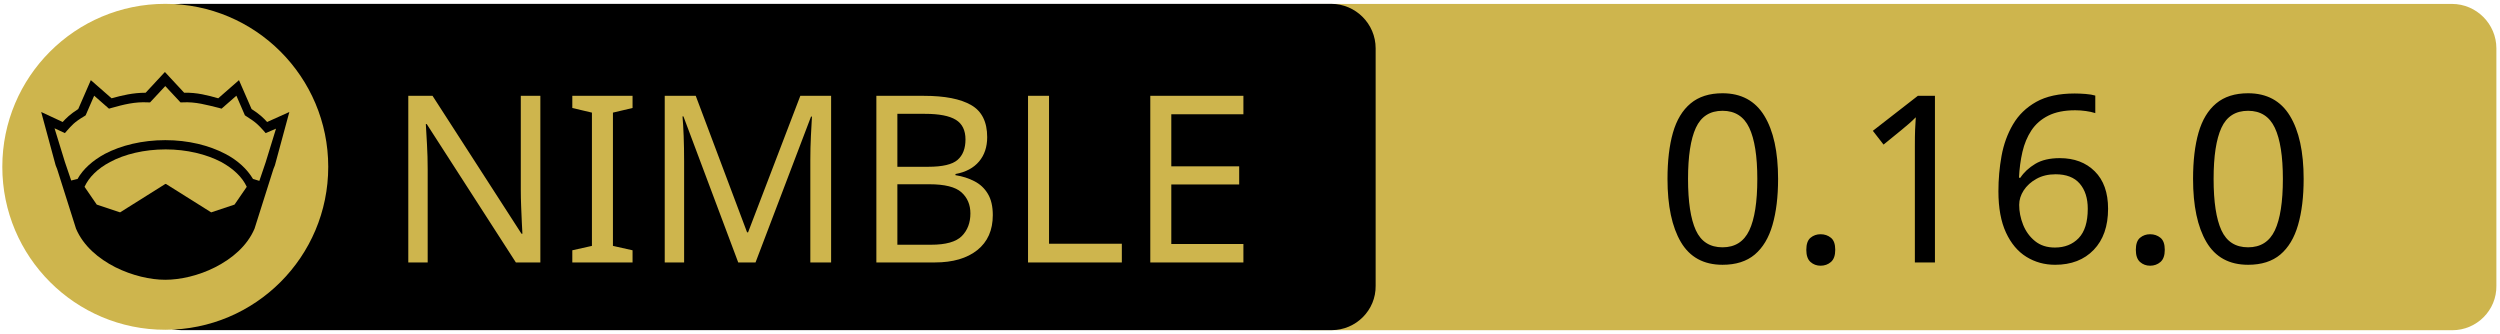
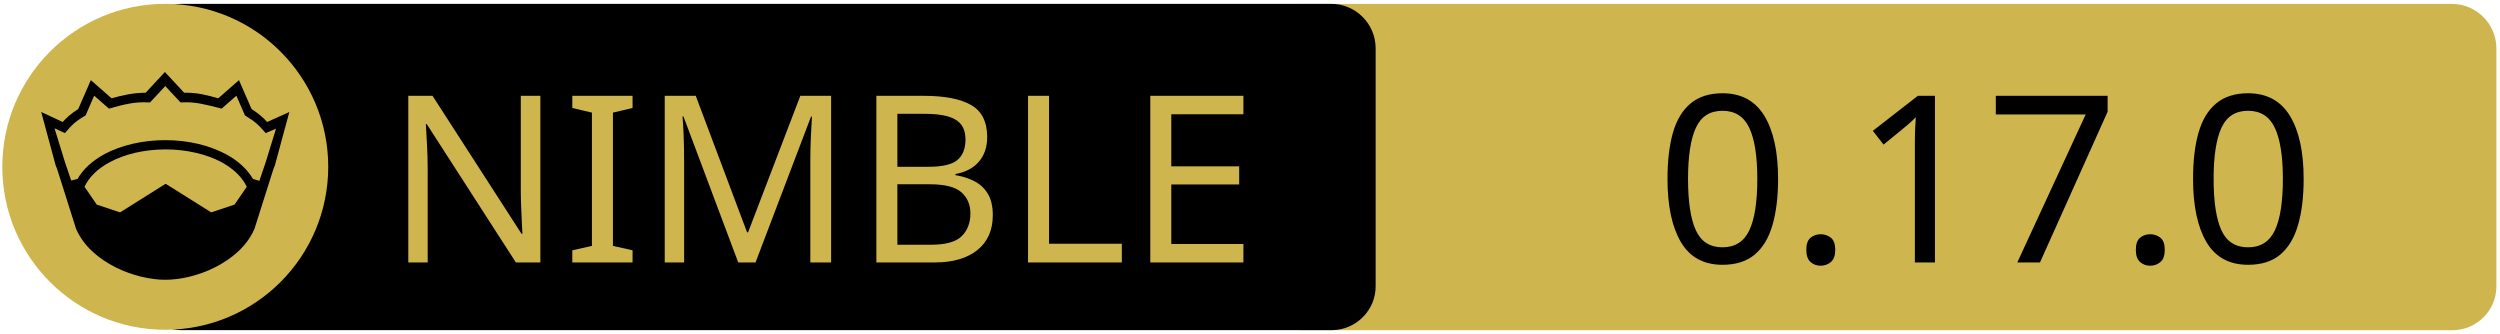
<svg xmlns="http://www.w3.org/2000/svg" xmlns:xlink="http://www.w3.org/1999/xlink" width="675" height="90" xml:space="preserve" version="1.1">
  <a xlink:href="https://github.com/c-blake/bu">
    <g>
      <path fill="#CEB54D" id="svg_15" d="m662.123,89.159l-310.5,0c-6.6,0 -12,-5.4 -12,-12l0,-64.1c0,-6.6 5.4,-12 12,-12l310.4,0c6.6,0 12,5.4 12,12l0,64.1c0.1,6.6 -5.3,12 -11.9,12z" />
      <path id="svg_1" d="m359.524,89.139l-310.5,0c-6.6,0 -12,-5.4 -12,-12l0,-64.1c0,-6.6 5.4,-12 12,-12l310.4,0c6.6,0 12,5.4 12,12l0,64.1c0.1,6.6 -5.3,12 -11.9,12z" />
      <rect id="svg_2" fill="none" height="45.9" width="315.3" class="st0" y="24.539" x="60.224" />
      <circle id="svg_4" fill="#CEB54D" r="44" cy="45.039" cx="44.624" class="st1" />
      <g id="XMLID_4_">
        <path id="svg_5" d="m78.124,30.239l-3.9,14.4l-0.4,1l-5.1,16.1c0,0 0,0 0,0c-2,4.7 -6.1,8.1 -10.6,10.4c-4.5,2.3 -9.5,3.4 -13.5,3.4c-4,0 -8.9,-1.1 -13.5,-3.4c-4.5,-2.3 -8.6,-5.7 -10.6,-10.4c0,0 0,0 0,0l-5.1,-16.1l-0.4,-1l-3.9,-14.4l5.8,2.7c0.9,-1 2,-2.1 4.2,-3.5l3.4,-7.8l5.6,4.9c2.9,-0.8 5.8,-1.5 9.2,-1.5l5.2,-5.6l5.2,5.6c3.4,-0.1 6.4,0.7 9.2,1.5l5.6,-4.9l3.4,7.8c2.2,1.4 3.3,2.5 4.2,3.5l6,-2.7z" />
        <g id="XMLID_6_">
          <g id="svg_6">
            <path id="svg_7" fill="#CEB54D" d="m66.624,50.439l-3.3,4.8l-6.3,2.1l-12.1,-7.6c-0.1,-0.1 -0.3,-0.1 -0.4,0l-12.1,7.6l-6.3,-2.1l-3.3,-4.8c1.2,-2.6 3.5,-4.9 6.9,-6.7c3.9,-2.1 9.2,-3.4 15,-3.4c5.7,0 11,1.3 15,3.4c3.3,1.8 5.7,4.1 6.9,6.7z" class="st1" />
          </g>
          <g id="svg_8" />
        </g>
        <g id="XMLID_5_">
          <g id="svg_9">
            <path id="svg_10" fill="#CEB54D" d="m74.524,34.739l-2.8,9.1l-1.7,5l-1.6,-0.5c0,0 -0.1,0 -0.1,0c-1.6,-2.7 -4.2,-5.1 -7.5,-6.8c-4.4,-2.3 -10,-3.7 -16.2,-3.7c-6.2,0 -11.9,1.4 -16.3,3.7c-3.3,1.8 -5.9,4.1 -7.4,6.8c0,0 -0.1,0 -0.1,0l-1.6,0.4l-1.7,-5l-2.8,-9.1l2.8,1.3l0.6,-0.7c1.2,-1.3 1.8,-2.2 4.7,-3.9l0.3,-0.2l2.3,-5.3l4,3.5l0.7,-0.2c3.2,-0.9 6.3,-1.7 9.8,-1.5l0.6,0l4.1,-4.4l4.1,4.4l0.6,0c3.5,-0.2 6.5,0.7 9.8,1.5l0.7,0.2l4,-3.5l2.3,5.3l0.3,0.2c2.9,1.8 3.5,2.6 4.7,3.9l0.6,0.7l2.8,-1.2z" class="st1" />
          </g>
          <g id="svg_11" />
        </g>
      </g>
      <text x="-442" y="-350.021" id="svg_16" font-size="63px" font-family="'PT Sans Caption', 'Tahoma', 'Helvetica Neue Medium', 'PT Sans', sans-serif" fill="#CEB54D" class="st1 st2 st3" transform="matrix(1 0 0 1 546.13 420.879)">NIMBLE</text>
-       <text x="-99.0" y="-350.012" id="svg_17" font-size="63.012px" font-family="'PT Sans Caption', 'Tahoma', 'Helvetica Neue Medium', 'PT Sans', sans-serif" fill="#000000" class="st1 st2 st3" transform="matrix(1 0 0 1 546.13 420.879)">0.16.0</text>
+       <text x="-99.0" y="-350.012" id="svg_17" font-size="63.012px" font-family="'PT Sans Caption', 'Tahoma', 'Helvetica Neue Medium', 'PT Sans', sans-serif" fill="#000000" class="st1 st2 st3" transform="matrix(1 0 0 1 546.13 420.879)">0.17.0</text>
    </g>
  </a>
</svg>
